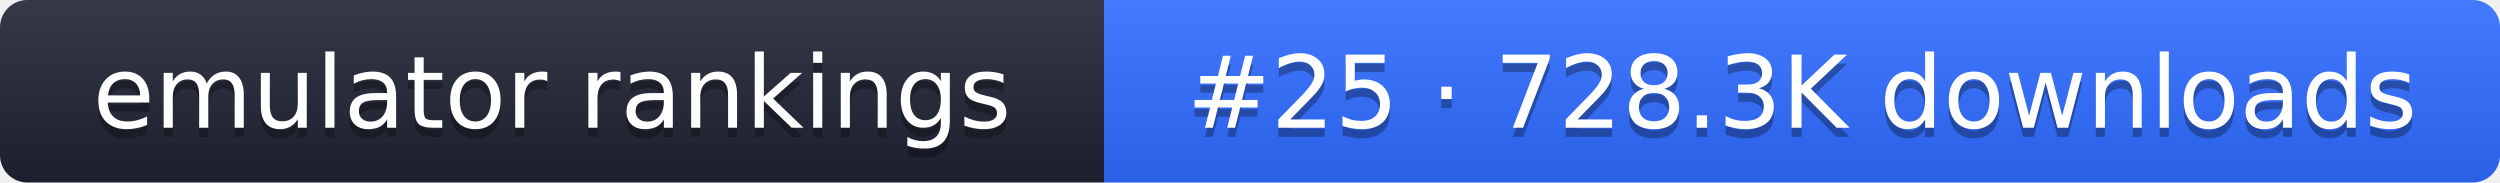
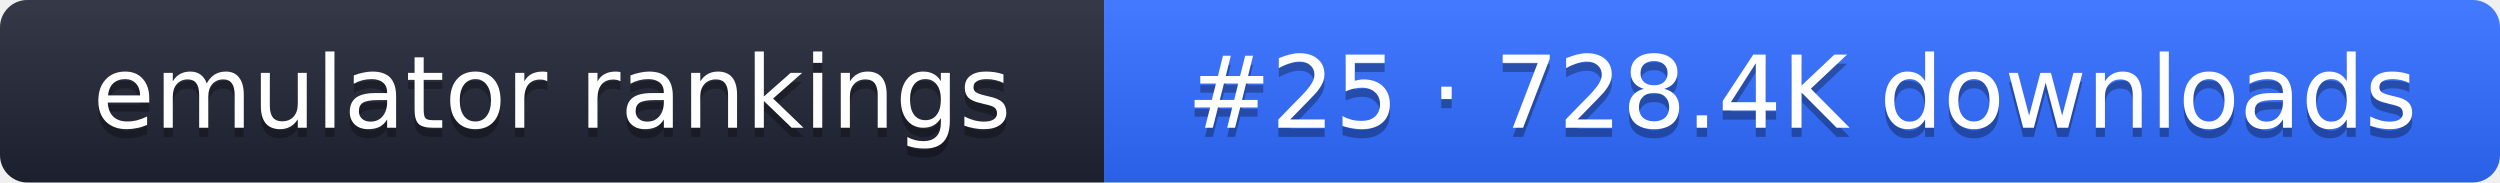
- <svg xmlns="http://www.w3.org/2000/svg" width="274" height="20" role="img" aria-label="emulator rankings: #25 · 728.3K downloads">
+ <svg xmlns="http://www.w3.org/2000/svg" width="274" height="20" role="img" aria-label="emulator rankings: #25 · 728.4K downloads">
  <linearGradient id="g" x2="0" y2="100%">
    <stop offset="0" stop-color="#fff" stop-opacity=".1" />
    <stop offset="1" stop-opacity=".1" />
  </linearGradient>
  <clipPath id="r">
    <rect width="274" height="20" rx="3" fill="#fff" />
  </clipPath>
  <g clip-path="url(#r)">
    <rect width="121" height="20" fill="#1f2433" />
    <rect x="121" width="153" height="20" fill="#2f6bff" />
    <rect width="274" height="20" fill="url(#g)" />
  </g>
  <g fill="#fff" text-anchor="middle" font-family="Verdana,DejaVu Sans,sans-serif" font-size="11">
    <text x="60.5" y="15" fill="#010101" fill-opacity=".3">emulator rankings</text>
    <text x="60.5" y="14">emulator rankings</text>
-     <text x="197.5" y="15" fill="#010101" fill-opacity=".3">#25 · 728.3K downloads</text>
-     <text x="197.5" y="14">#25 · 728.3K downloads</text>
+     <text x="197.5" y="15" fill="#010101" fill-opacity=".3">#25 · 728.4K downloads</text>
+     <text x="197.5" y="14">#25 · 728.4K downloads</text>
  </g>
</svg>
